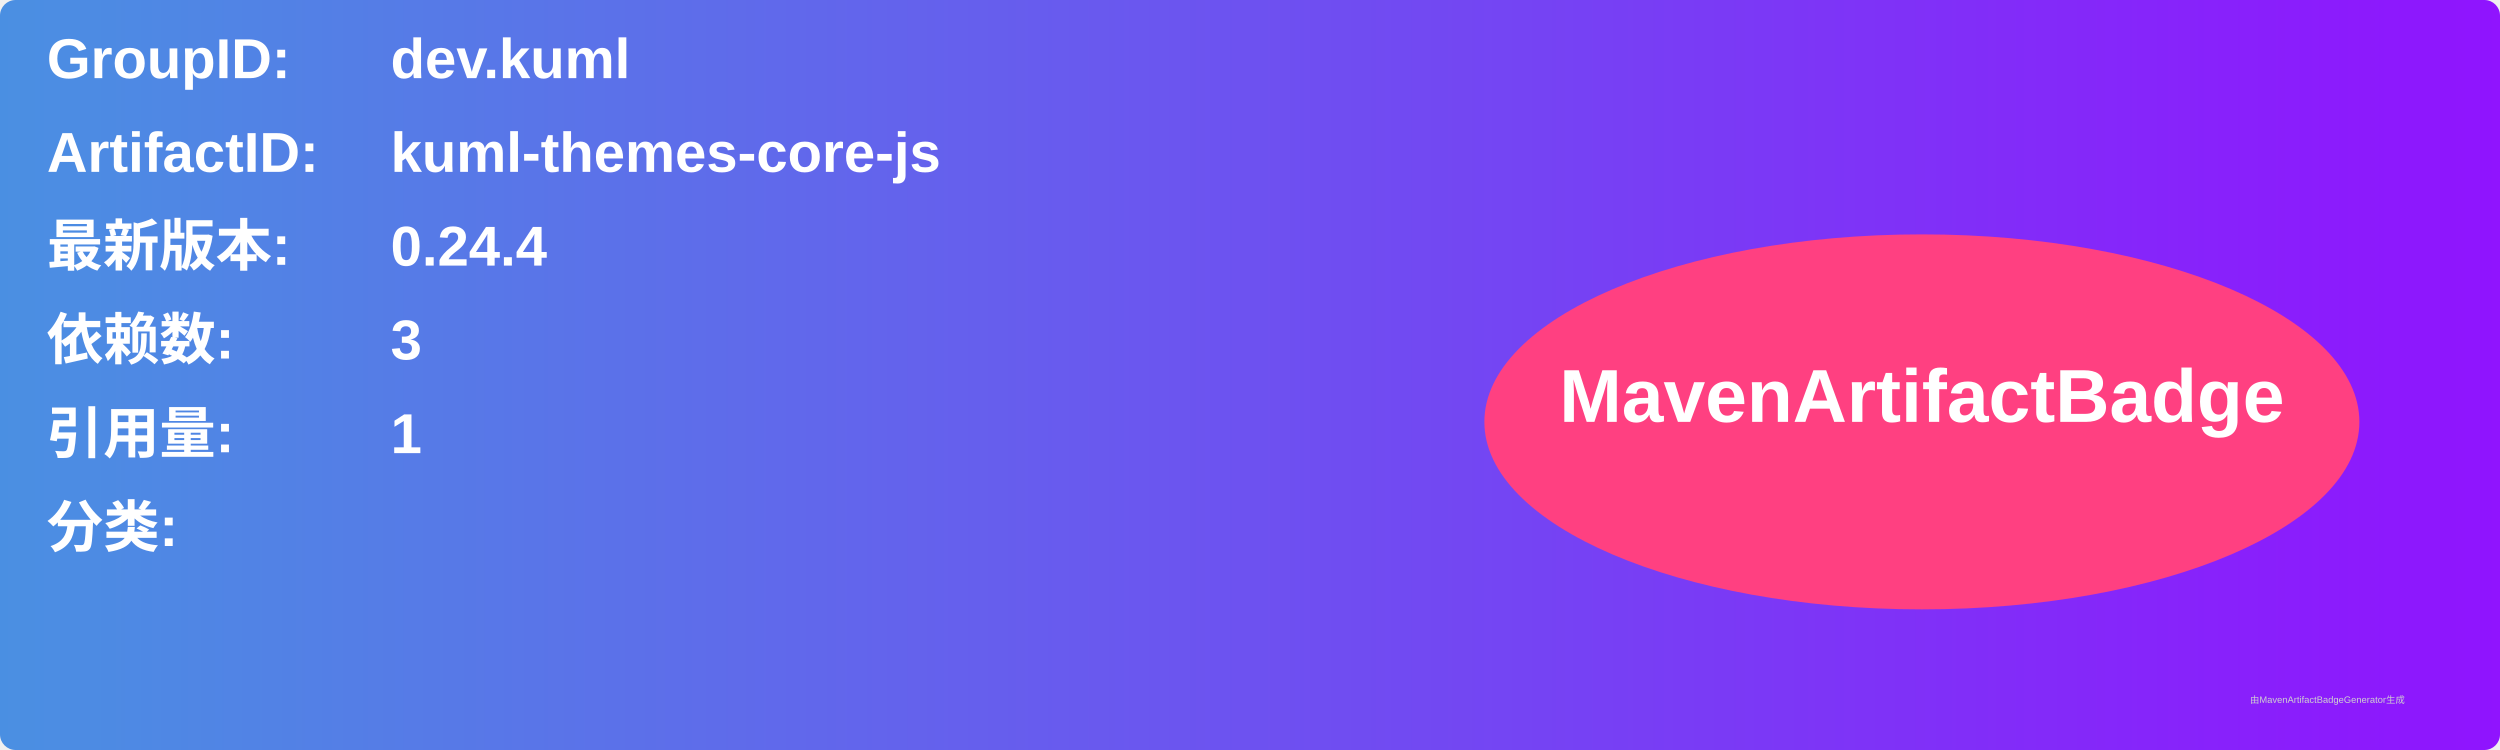
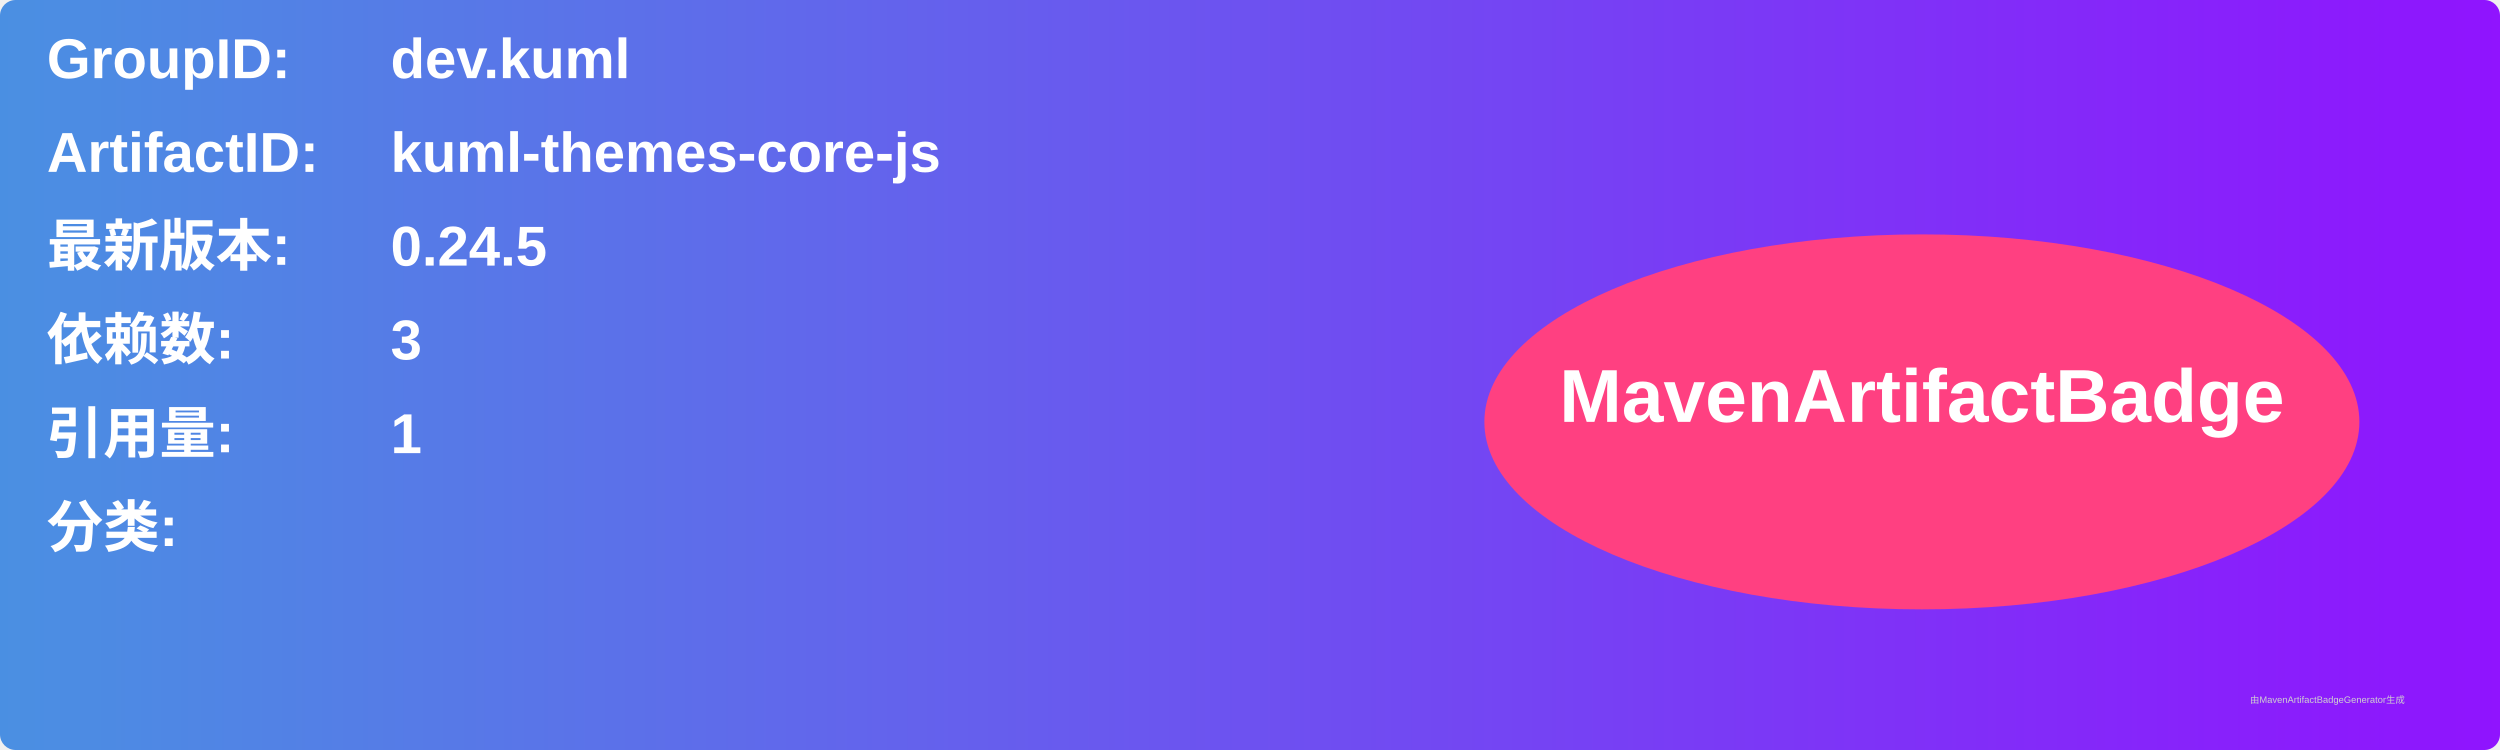
<svg xmlns="http://www.w3.org/2000/svg" width="800" height="240" viewBox="0 0 800 240">
  <linearGradient id="grad" x1="0%" y1="0%" x2="100%" y2="0%">
    <stop offset="0%" stop-color="#4a90e2" />
    <stop offset="100%" stop-color="#9013fe" />
  </linearGradient>
  <rect width="100%" height="100%" rx="5" ry="5" fill="url(#grad)" />
  <g transform="translate(15, 15)">
    <text x="0" y="10" font-family="Arial" font-size="18" fill="white" font-weight="bold" width="260">GroupID:</text>
    <text x="110" y="10" font-family="Arial" font-size="18" fill="white" font-weight="bold" width="460">dev.kuml</text>
    <text x="0" y="40" font-family="Arial" font-size="18" fill="white" font-weight="bold" width="260">ArtifactID:</text>
    <text x="110" y="40" font-family="Arial" font-size="18" fill="white" font-weight="bold" width="460">kuml-themes-core-js</text>
    <text x="0" y="70" font-family="Arial" font-size="18" fill="white" font-weight="bold">最新版本:</text>
    <text x="110" y="70" font-family="Arial" font-size="18" fill="white" font-weight="bold">
-       <tspan font-weight="bold">0.24.4</tspan>
+       <tspan font-weight="bold">0.24.5</tspan>
    </text>
    <text x="0" y="100" font-family="Arial" font-size="18" fill="white" font-weight="bold">依赖数: </text>
    <text x="110" y="100" font-family="Arial" font-size="18" fill="white">
      <tspan font-weight="bold">3</tspan>
    </text>
    <text x="0" y="130" font-family="Arial" font-size="18" fill="white" font-weight="bold">引用量: </text>
    <text x="110" y="130" font-family="Arial" font-size="18" fill="white">
      <tspan font-weight="bold">1</tspan>
    </text>
    <text x="0" y="160" font-family="Arial" font-size="18" fill="white" font-weight="bold">分类:</text>
    <text x="10" y="190" font-family="Arial" font-size="10" fill="white">
      <tspan font-weight="bold" />
    </text>
    <ellipse cx="600" cy="120" rx="140" ry="60" fill="#ff4081" />
    <text x="600" y="120" text-anchor="middle" font-family="Arial" font-size="24" fill="white" font-weight="bold">MavenArtifactBadge</text>
  </g>
  <text x="720" y="225" font-family="Arial" font-size="3" fill="#d0d0d0">由MavenArtifactBadgeGenerator生成</text>
</svg>
